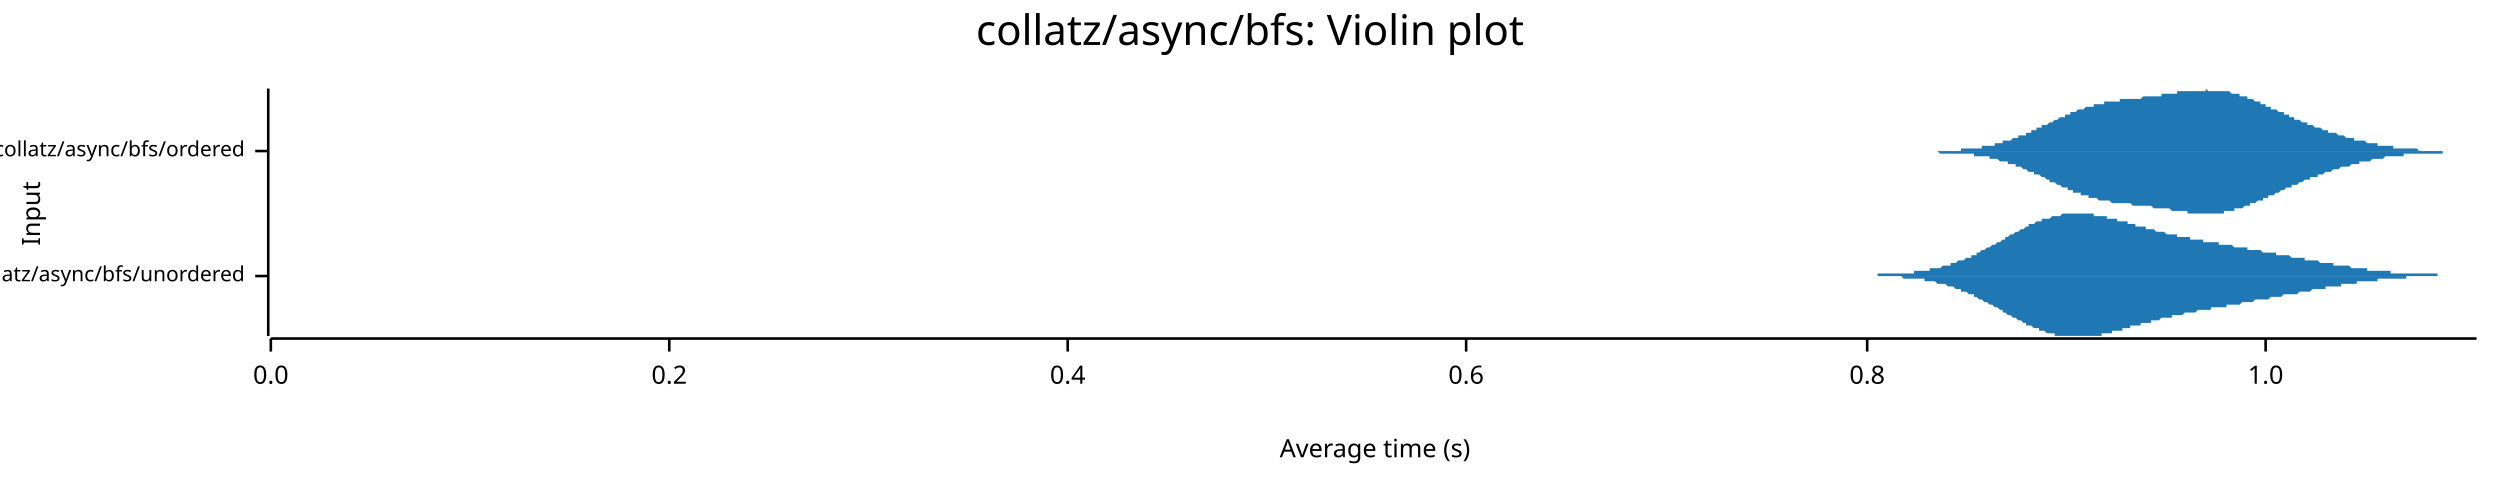
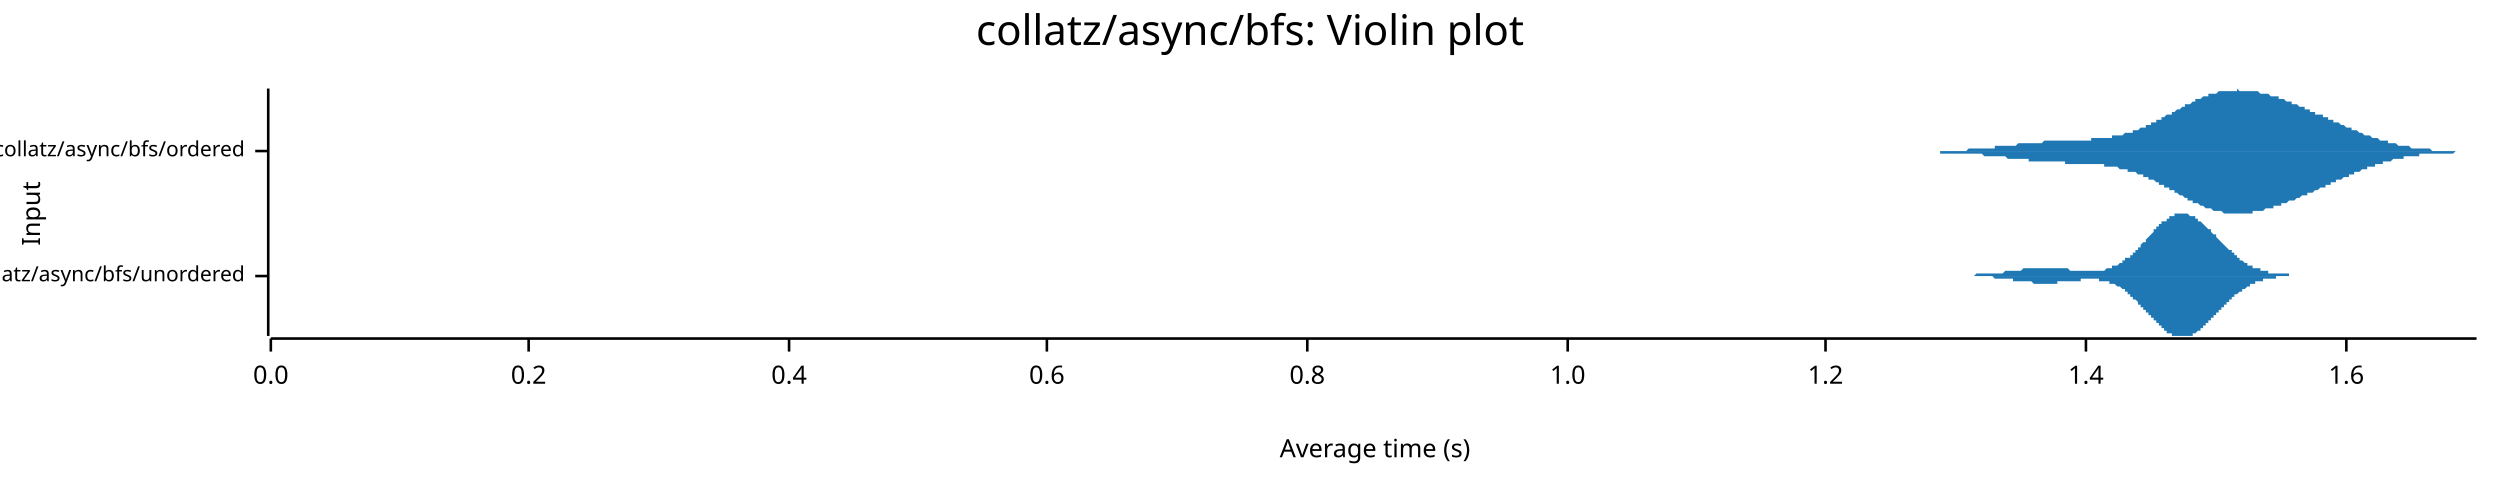
<svg xmlns="http://www.w3.org/2000/svg" width="960" height="186" viewBox="0 0 960 186">
  <text x="480" y="5" dy="0.76em" text-anchor="middle" font-family="sans-serif" font-size="16.129" opacity="1" fill="#000000">
collatz/async/bfs: Violin plot
</text>
  <text x="8" y="82" dy="0.76em" text-anchor="middle" font-family="sans-serif" font-size="9.677" opacity="1" fill="#000000" transform="rotate(270, 8, 82)">
Input
</text>
  <text x="528" y="178" dy="-0.5ex" text-anchor="middle" font-family="sans-serif" font-size="9.677" opacity="1" fill="#000000">
Average time (s)
</text>
  <polyline fill="none" opacity="1" stroke="#000000" stroke-width="1" points="103,34 103,129 " />
  <text x="94" y="106" dy="0.5ex" text-anchor="end" font-family="sans-serif" font-size="8.065" opacity="1" fill="#000000">
collatz/async/bfs/unordered
</text>
  <polyline fill="none" opacity="1" stroke="#000000" stroke-width="1" points="98,106 103,106 " />
  <text x="94" y="58" dy="0.5ex" text-anchor="end" font-family="sans-serif" font-size="8.065" opacity="1" fill="#000000">
collatz/async/bfs/ordered
</text>
  <polyline fill="none" opacity="1" stroke="#000000" stroke-width="1" points="98,58 103,58 " />
  <polyline fill="none" opacity="1" stroke="#000000" stroke-width="1" points="104,130 951,130 " />
  <text x="104" y="140" dy="0.76em" text-anchor="middle" font-family="sans-serif" font-size="9.677" opacity="1" fill="#000000">
0.0
</text>
  <polyline fill="none" opacity="1" stroke="#000000" stroke-width="1" points="104,130 104,135 " />
-   <text x="257" y="140" dy="0.76em" text-anchor="middle" font-family="sans-serif" font-size="9.677" opacity="1" fill="#000000">
+   <text x="203" y="140" dy="0.76em" text-anchor="middle" font-family="sans-serif" font-size="9.677" opacity="1" fill="#000000">
0.2
</text>
-   <polyline fill="none" opacity="1" stroke="#000000" stroke-width="1" points="257,130 257,135 " />
-   <text x="410" y="140" dy="0.76em" text-anchor="middle" font-family="sans-serif" font-size="9.677" opacity="1" fill="#000000">
+   <polyline fill="none" opacity="1" stroke="#000000" stroke-width="1" points="203,130 203,135 " />
+   <text x="303" y="140" dy="0.76em" text-anchor="middle" font-family="sans-serif" font-size="9.677" opacity="1" fill="#000000">
0.4
</text>
-   <polyline fill="none" opacity="1" stroke="#000000" stroke-width="1" points="410,130 410,135 " />
-   <text x="563" y="140" dy="0.76em" text-anchor="middle" font-family="sans-serif" font-size="9.677" opacity="1" fill="#000000">
+   <polyline fill="none" opacity="1" stroke="#000000" stroke-width="1" points="303,130 303,135 " />
+   <text x="402" y="140" dy="0.76em" text-anchor="middle" font-family="sans-serif" font-size="9.677" opacity="1" fill="#000000">
0.6
</text>
-   <polyline fill="none" opacity="1" stroke="#000000" stroke-width="1" points="563,130 563,135 " />
-   <text x="717" y="140" dy="0.76em" text-anchor="middle" font-family="sans-serif" font-size="9.677" opacity="1" fill="#000000">
+   <polyline fill="none" opacity="1" stroke="#000000" stroke-width="1" points="402,130 402,135 " />
+   <text x="502" y="140" dy="0.76em" text-anchor="middle" font-family="sans-serif" font-size="9.677" opacity="1" fill="#000000">
0.8
</text>
-   <polyline fill="none" opacity="1" stroke="#000000" stroke-width="1" points="717,130 717,135 " />
-   <text x="870" y="140" dy="0.76em" text-anchor="middle" font-family="sans-serif" font-size="9.677" opacity="1" fill="#000000">
+   <polyline fill="none" opacity="1" stroke="#000000" stroke-width="1" points="502,130 502,135 " />
+   <text x="602" y="140" dy="0.76em" text-anchor="middle" font-family="sans-serif" font-size="9.677" opacity="1" fill="#000000">
1.0
</text>
-   <polyline fill="none" opacity="1" stroke="#000000" stroke-width="1" points="870,130 870,135 " />
-   <polygon opacity="1" fill="#1F78B4" points="713,106 714,106 714,106 715,106 715,106 716,106 716,106 717,106 717,106 718,106 718,106 719,106 719,106 720,106 720,106 721,106 721,106 721,105 722,105 722,105 723,105 723,105 724,105 724,105 725,105 725,105 726,105 726,105 727,105 727,105 728,105 728,105 729,105 729,105 730,105 730,105 731,105 731,105 731,105 732,105 732,105 733,105 733,105 734,105 734,105 735,105 735,104 736,104 736,104 737,104 737,104 738,104 738,104 739,104 739,104 740,104 740,104 740,104 741,104 741,103 742,103 742,103 743,103 743,103 744,103 744,103 745,103 745,103 746,102 746,102 747,102 747,102 748,102 748,102 749,102 749,101 750,101 750,101 750,101 751,101 751,101 752,100 752,100 753,100 753,100 754,100 754,100 755,99 755,99 756,99 756,99 757,99 757,98 758,98 758,98 759,98 759,97 759,97 760,97 760,97 761,96 761,96 762,96 762,96 763,95 763,95 764,95 764,95 765,94 765,94 766,94 766,94 767,93 767,93 768,93 768,93 769,92 769,92 769,92 770,92 770,91 771,91 771,91 772,90 772,90 773,90 773,90 774,89 774,89 775,89 775,89 776,88 776,88 777,88 777,88 778,87 778,87 778,87 779,87 779,86 780,86 780,86 781,86 781,86 782,85 782,85 783,85 783,85 784,85 784,84 785,84 785,84 786,84 786,84 787,84 787,84 788,83 788,83 788,83 789,83 789,83 790,83 790,83 791,83 791,83 792,82 792,82 793,82 793,82 794,82 794,82 795,82 795,82 796,82 796,82 797,82 797,82 798,82 798,82 798,82 799,82 799,82 800,82 800,82 801,82 801,82 802,82 802,82 803,82 803,82 804,82 804,83 805,83 805,83 806,83 806,83 807,83 807,83 807,83 808,83 808,83 809,83 809,84 810,84 810,84 811,84 811,84 812,84 812,84 813,84 813,85 814,85 814,85 815,85 815,85 816,85 816,85 817,85 817,86 817,86 818,86 818,86 819,86 819,86 820,86 820,87 821,87 821,87 822,87 822,87 823,87 823,87 824,87 824,88 825,88 825,88 826,88 826,88 826,88 827,88 827,88 828,89 828,89 829,89 829,89 830,89 830,89 831,89 831,89 832,90 832,90 833,90 833,90 834,90 834,90 835,90 835,90 836,90 836,90 836,91 837,91 837,91 838,91 838,91 839,91 839,91 840,91 840,91 841,91 841,92 842,92 842,92 843,92 843,92 844,92 844,92 845,92 845,92 845,92 846,92 846,93 847,93 847,93 848,93 848,93 849,93 849,93 850,93 850,93 851,93 851,93 852,93 852,94 853,94 853,94 854,94 854,94 855,94 855,94 855,94 856,94 856,94 857,94 857,94 858,95 858,95 859,95 859,95 860,95 860,95 861,95 861,95 862,95 862,95 863,95 863,96 864,96 864,96 864,96 865,96 865,96 866,96 866,96 867,96 867,96 868,96 868,96 869,97 869,97 870,97 870,97 871,97 871,97 872,97 872,97 873,97 873,97 874,97 874,97 874,98 875,98 875,98 876,98 876,98 877,98 877,98 878,98 878,98 879,98 879,98 880,99 880,99 881,99 881,99 882,99 882,99 883,99 883,99 884,99 884,99 884,99 885,99 885,100 886,100 886,100 887,100 887,100 888,100 888,100 889,100 889,100 890,100 890,100 891,101 891,101 892,101 892,101 893,101 893,101 893,101 894,101 894,101 895,101 895,101 896,101 896,102 897,102 897,102 898,102 898,102 899,102 899,102 900,102 900,102 901,102 901,102 902,102 902,102 903,103 903,103 903,103 904,103 904,103 905,103 905,103 906,103 906,103 907,103 907,103 908,103 908,103 909,103 909,104 910,104 910,104 911,104 911,104 912,104 912,104 912,104 913,104 913,104 914,104 914,104 915,104 915,104 916,104 916,104 917,104 917,104 918,104 918,105 919,105 919,105 920,105 920,105 921,105 921,105 922,105 922,105 922,105 923,105 923,105 924,105 924,105 925,105 925,105 926,105 926,105 927,105 927,105 928,105 928,105 929,105 929,105 930,105 930,105 931,105 931,105 931,105 932,105 932,105 933,105 933,105 934,105 934,105 935,105 935,105 936,105 936,106 937,106 937,106 938,106 938,106 939,106 939,106 940,106 940,106 941,106 941,106 941,106 942,106 942,106 943,106 943,106 944,106 944,106 945,106 945,106 946,106 946,106 947,106 947,106 948,106 948,106 949,106 949,106 950,106 950,106 951,106 951,106 713,106 " />
-   <polygon opacity="1" fill="#1F78B4" points="713,106 714,106 714,106 715,106 715,106 716,106 716,106 717,106 717,106 718,106 718,106 719,106 719,106 720,106 720,106 721,106 721,106 721,106 722,106 722,106 723,106 723,106 724,106 724,106 725,106 725,106 726,106 726,106 727,106 727,106 728,106 728,106 729,106 729,106 730,106 730,106 731,107 731,107 731,107 732,107 732,107 733,107 733,107 734,107 734,107 735,107 735,107 736,107 736,107 737,107 737,107 738,107 738,107 739,107 739,108 740,108 740,108 740,108 741,108 741,108 742,108 742,108 743,108 743,108 744,109 744,109 745,109 745,109 746,109 746,109 747,109 747,109 748,110 748,110 749,110 749,110 750,110 750,110 750,110 751,111 751,111 752,111 752,111 753,111 753,112 754,112 754,112 755,112 755,112 756,113 756,113 757,113 757,113 758,113 758,114 759,114 759,114 759,114 760,115 760,115 761,115 761,115 762,116 762,116 763,116 763,116 764,117 764,117 765,117 765,117 766,118 766,118 767,118 767,118 768,119 768,119 769,119 769,119 769,120 770,120 770,120 771,121 771,121 772,121 772,121 773,122 773,122 774,122 774,122 775,123 775,123 776,123 776,123 777,124 777,124 778,124 778,124 778,125 779,125 779,125 780,125 780,125 781,126 781,126 782,126 782,126 783,126 783,127 784,127 784,127 785,127 785,127 786,128 786,128 787,128 787,128 788,128 788,128 788,128 789,128 789,129 790,129 790,129 791,129 791,129 792,129 792,129 793,129 793,129 794,129 794,129 795,129 795,129 796,129 796,129 797,129 797,129 798,129 798,129 798,129 799,129 799,129 800,129 800,129 801,129 801,129 802,129 802,129 803,129 803,129 804,129 804,129 805,129 805,129 806,129 806,129 807,129 807,128 807,128 808,128 808,128 809,128 809,128 810,128 810,128 811,128 811,127 812,127 812,127 813,127 813,127 814,127 814,127 815,127 815,126 816,126 816,126 817,126 817,126 817,126 818,126 818,125 819,125 819,125 820,125 820,125 821,125 821,125 822,125 822,124 823,124 823,124 824,124 824,124 825,124 825,124 826,124 826,123 826,123 827,123 827,123 828,123 828,123 829,123 829,123 830,122 830,122 831,122 831,122 832,122 832,122 833,122 833,122 834,122 834,121 835,121 835,121 836,121 836,121 836,121 837,121 837,121 838,121 838,121 839,120 839,120 840,120 840,120 841,120 841,120 842,120 842,120 843,120 843,120 844,119 844,119 845,119 845,119 845,119 846,119 846,119 847,119 847,119 848,119 848,119 849,119 849,118 850,118 850,118 851,118 851,118 852,118 852,118 853,118 853,118 854,118 854,118 855,118 855,117 855,117 856,117 856,117 857,117 857,117 858,117 858,117 859,117 859,117 860,117 860,117 861,116 861,116 862,116 862,116 863,116 863,116 864,116 864,116 864,116 865,116 865,116 866,115 866,115 867,115 867,115 868,115 868,115 869,115 869,115 870,115 870,115 871,115 871,115 872,114 872,114 873,114 873,114 874,114 874,114 874,114 875,114 875,114 876,114 876,114 877,113 877,113 878,113 878,113 879,113 879,113 880,113 880,113 881,113 881,113 882,113 882,113 883,112 883,112 884,112 884,112 884,112 885,112 885,112 886,112 886,112 887,112 887,112 888,111 888,111 889,111 889,111 890,111 890,111 891,111 891,111 892,111 892,111 893,111 893,111 893,110 894,110 894,110 895,110 895,110 896,110 896,110 897,110 897,110 898,110 898,110 899,110 899,109 900,109 900,109 901,109 901,109 902,109 902,109 903,109 903,109 903,109 904,109 904,109 905,109 905,108 906,108 906,108 907,108 907,108 908,108 908,108 909,108 909,108 910,108 910,108 911,108 911,108 912,108 912,108 912,108 913,108 913,107 914,107 914,107 915,107 915,107 916,107 916,107 917,107 917,107 918,107 918,107 919,107 919,107 920,107 920,107 921,107 921,107 922,107 922,107 922,107 923,107 923,107 924,107 924,106 925,106 925,106 926,106 926,106 927,106 927,106 928,106 928,106 929,106 929,106 930,106 930,106 931,106 931,106 931,106 932,106 932,106 933,106 933,106 934,106 934,106 935,106 935,106 936,106 936,106 937,106 937,106 938,106 938,106 939,106 939,106 940,106 940,106 941,106 941,106 941,106 942,106 942,106 943,106 943,106 944,106 944,106 945,106 945,106 946,106 946,106 947,106 947,106 948,106 948,106 949,106 949,106 950,106 950,106 951,106 951,106 713,106 " />
-   <polygon opacity="1" fill="#1F78B4" points="737,58 737,58 738,58 738,58 739,58 739,58 740,58 740,58 740,58 741,58 741,58 742,58 742,58 743,58 743,58 743,58 744,58 744,58 745,58 745,58 746,58 746,58 746,58 747,58 747,58 748,58 748,58 749,58 749,58 749,58 750,58 750,58 751,58 751,58 752,58 752,58 752,58 753,58 753,57 754,57 754,57 755,57 755,57 755,57 756,57 756,57 757,57 757,57 758,57 758,57 758,57 759,57 759,57 760,57 760,57 761,57 761,57 761,56 762,56 762,56 763,56 763,56 764,56 764,56 764,56 765,56 765,56 766,56 766,55 767,55 767,55 767,55 768,55 768,55 769,55 769,55 769,54 770,54 770,54 771,54 771,54 772,54 772,54 772,54 773,53 773,53 774,53 774,53 775,53 775,53 775,52 776,52 776,52 777,52 777,52 778,52 778,51 778,51 779,51 779,51 780,51 780,50 781,50 781,50 781,50 782,50 782,49 783,49 783,49 784,49 784,49 784,48 785,48 785,48 786,48 786,48 787,47 787,47 787,47 788,47 788,47 789,46 789,46 790,46 790,46 790,46 791,45 791,45 792,45 792,45 793,45 793,44 793,44 794,44 794,44 795,44 795,43 796,43 796,43 796,43 797,43 797,43 798,42 798,42 799,42 799,42 799,42 800,42 800,42 801,41 801,41 801,41 802,41 802,41 803,41 803,41 804,41 804,40 804,40 805,40 805,40 806,40 806,40 807,40 807,40 807,40 808,40 808,39 809,39 809,39 810,39 810,39 810,39 811,39 811,39 812,39 812,39 813,39 813,39 813,39 814,39 814,38 815,38 815,38 816,38 816,38 816,38 817,38 817,38 818,38 818,38 819,38 819,38 819,38 820,38 820,38 821,38 821,38 822,38 822,38 822,38 823,37 823,37 824,37 824,37 825,37 825,37 825,37 826,37 826,37 827,37 827,37 828,37 828,37 828,37 829,37 829,37 830,37 830,36 831,36 831,36 831,36 832,36 832,36 833,36 833,36 834,36 834,36 834,36 835,36 835,36 836,36 836,36 836,35 837,35 837,35 838,35 838,35 839,35 839,35 839,35 840,35 840,35 841,35 841,35 842,35 842,35 842,35 843,35 843,35 844,35 844,35 845,35 845,35 845,35 846,35 846,35 847,35 847,34 848,35 848,35 848,35 849,35 849,35 850,35 850,35 851,35 851,35 851,35 852,35 852,35 853,35 853,35 854,35 854,35 854,35 855,35 855,35 856,35 856,35 857,36 857,36 857,36 858,36 858,36 859,36 859,36 860,36 860,37 860,37 861,37 861,37 862,37 862,37 863,37 863,38 863,38 864,38 864,38 865,38 865,38 866,39 866,39 866,39 867,39 867,39 868,39 868,40 869,40 869,40 869,40 870,40 870,41 871,41 871,41 871,41 872,41 872,42 873,42 873,42 874,42 874,42 874,42 875,43 875,43 876,43 876,43 877,43 877,44 877,44 878,44 878,44 879,44 879,45 880,45 880,45 880,45 881,45 881,46 882,46 882,46 883,46 883,46 883,46 884,47 884,47 885,47 885,47 886,47 886,48 886,48 887,48 887,48 888,48 888,48 889,49 889,49 889,49 890,49 890,49 891,49 891,49 892,50 892,50 892,50 893,50 893,50 894,50 894,51 895,51 895,51 895,51 896,51 896,51 897,51 897,51 898,52 898,52 898,52 899,52 899,52 900,52 900,52 901,53 901,53 901,53 902,53 902,53 903,53 903,53 904,53 904,53 904,54 905,54 905,54 906,54 906,54 906,54 907,54 907,54 908,54 908,54 909,55 909,55 909,55 910,55 910,55 911,55 911,55 912,55 912,55 912,55 913,55 913,56 914,56 914,56 915,56 915,56 915,56 916,56 916,56 917,56 917,56 918,56 918,56 918,56 919,56 919,57 920,57 920,57 921,57 921,57 921,57 922,57 922,57 923,57 923,57 924,57 924,57 924,57 925,57 925,57 926,57 926,57 927,57 927,57 927,57 928,57 928,57 929,58 929,58 930,58 930,58 930,58 931,58 931,58 932,58 932,58 933,58 933,58 933,58 934,58 934,58 935,58 935,58 936,58 936,58 936,58 937,58 937,58 938,58 938,58 938,58 939,58 939,58 940,58 940,58 941,58 941,58 941,58 942,58 942,58 943,58 943,58 944,58 944,58 944,58 945,58 945,58 946,58 946,58 947,58 947,58 947,58 948,58 948,58 949,58 949,58 950,58 950,58 950,58 737,58 " />
-   <polygon opacity="1" fill="#1F78B4" points="737,58 737,58 738,58 738,58 739,58 739,58 740,58 740,58 740,58 741,58 741,58 742,58 742,58 743,58 743,58 743,58 744,58 744,58 745,59 745,59 746,59 746,59 746,59 747,59 747,59 748,59 748,59 749,59 749,59 749,59 750,59 750,59 751,59 751,59 752,59 752,59 752,59 753,59 753,59 754,59 754,59 755,59 755,59 755,59 756,59 756,59 757,59 757,59 758,59 758,60 758,60 759,60 759,60 760,60 760,60 761,60 761,60 761,60 762,60 762,60 763,60 763,60 764,60 764,61 764,61 765,61 765,61 766,61 766,61 767,61 767,61 767,61 768,62 768,62 769,62 769,62 769,62 770,62 770,62 771,62 771,63 772,63 772,63 772,63 773,63 773,63 774,63 774,64 775,64 775,64 775,64 776,64 776,64 777,65 777,65 778,65 778,65 778,65 779,66 779,66 780,66 780,66 781,66 781,66 781,67 782,67 782,67 783,67 783,67 784,68 784,68 784,68 785,68 785,68 786,69 786,69 787,69 787,69 787,70 788,70 788,70 789,70 789,70 790,71 790,71 790,71 791,71 791,71 792,72 792,72 793,72 793,72 793,72 794,72 794,73 795,73 795,73 796,73 796,73 796,74 797,74 797,74 798,74 798,74 799,74 799,75 799,75 800,75 800,75 801,75 801,75 801,75 802,75 802,76 803,76 803,76 804,76 804,76 804,76 805,76 805,76 806,77 806,77 807,77 807,77 807,77 808,77 808,77 809,77 809,77 810,77 810,77 810,77 811,78 811,78 812,78 812,78 813,78 813,78 813,78 814,78 814,78 815,78 815,78 816,78 816,78 816,78 817,78 817,78 818,78 818,78 819,79 819,79 819,79 820,79 820,79 821,79 821,79 822,79 822,79 822,79 823,79 823,79 824,79 824,79 825,79 825,79 825,79 826,79 826,79 827,80 827,80 828,80 828,80 828,80 829,80 829,80 830,80 830,80 831,80 831,80 831,80 832,80 832,80 833,80 833,80 834,81 834,81 834,81 835,81 835,81 836,81 836,81 836,81 837,81 837,81 838,81 838,81 839,81 839,81 839,81 840,81 840,82 841,82 841,82 842,82 842,82 842,82 843,82 843,82 844,82 844,82 845,82 845,82 845,82 846,82 846,82 847,82 847,82 848,82 848,82 848,82 849,82 849,82 850,82 850,82 851,82 851,82 851,82 852,82 852,82 853,82 853,82 854,82 854,81 854,81 855,81 855,81 856,81 856,81 857,81 857,81 857,81 858,81 858,80 859,80 859,80 860,80 860,80 860,80 861,80 861,80 862,79 862,79 863,79 863,79 863,79 864,79 864,78 865,78 865,78 866,78 866,78 866,78 867,77 867,77 868,77 868,77 869,77 869,77 869,76 870,76 870,76 871,76 871,76 871,75 872,75 872,75 873,75 873,75 874,74 874,74 874,74 875,74 875,74 876,73 876,73 877,73 877,73 877,73 878,72 878,72 879,72 879,72 880,72 880,71 880,71 881,71 881,71 882,71 882,71 883,70 883,70 883,70 884,70 884,70 885,69 885,69 886,69 886,69 886,69 887,69 887,68 888,68 888,68 889,68 889,68 889,68 890,68 890,67 891,67 891,67 892,67 892,67 892,67 893,66 893,66 894,66 894,66 895,66 895,66 895,66 896,65 896,65 897,65 897,65 898,65 898,65 898,65 899,64 899,64 900,64 900,64 901,64 901,64 901,64 902,64 902,64 903,63 903,63 904,63 904,63 904,63 905,63 905,63 906,63 906,63 906,62 907,62 907,62 908,62 908,62 909,62 909,62 909,62 910,62 910,62 911,61 911,61 912,61 912,61 912,61 913,61 913,61 914,61 914,61 915,61 915,61 915,61 916,60 916,60 917,60 917,60 918,60 918,60 918,60 919,60 919,60 920,60 920,60 921,60 921,60 921,60 922,60 922,60 923,60 923,59 924,59 924,59 924,59 925,59 925,59 926,59 926,59 927,59 927,59 927,59 928,59 928,59 929,59 929,59 930,59 930,59 930,59 931,59 931,59 932,59 932,59 933,59 933,59 933,59 934,59 934,59 935,59 935,59 936,59 936,59 936,59 937,59 937,59 938,59 938,59 938,58 939,58 939,58 940,58 940,58 941,58 941,58 941,58 942,58 942,58 943,58 943,58 944,58 944,58 944,58 945,58 945,58 946,58 946,58 947,58 947,58 947,58 948,58 948,58 949,58 949,58 950,58 950,58 950,58 737,58 " />
+   <polyline fill="none" opacity="1" stroke="#000000" stroke-width="1" points="602,130 602,135 " />
+   <text x="701" y="140" dy="0.76em" text-anchor="middle" font-family="sans-serif" font-size="9.677" opacity="1" fill="#000000">
+ 1.2
+ </text>
+   <polyline fill="none" opacity="1" stroke="#000000" stroke-width="1" points="701,130 701,135 " />
+   <text x="801" y="140" dy="0.76em" text-anchor="middle" font-family="sans-serif" font-size="9.677" opacity="1" fill="#000000">
+ 1.4
+ </text>
+   <polyline fill="none" opacity="1" stroke="#000000" stroke-width="1" points="801,130 801,135 " />
+   <text x="901" y="140" dy="0.76em" text-anchor="middle" font-family="sans-serif" font-size="9.677" opacity="1" fill="#000000">
+ 1.6
+ </text>
+   <polyline fill="none" opacity="1" stroke="#000000" stroke-width="1" points="901,130 901,135 " />
+   <polygon opacity="1" fill="#1F78B4" points="749,106 750,106 750,106 750,106 751,106 751,106 751,106 751,106 752,106 752,106 752,106 752,106 753,106 753,106 753,106 754,106 754,106 754,106 754,106 755,106 755,106 755,106 755,106 756,106 756,106 756,106 757,106 757,106 757,106 757,106 758,106 758,106 758,106 758,106 759,105 759,105 759,105 760,105 760,105 760,105 760,105 761,105 761,105 761,105 761,105 762,105 762,105 762,105 763,105 763,105 763,105 763,105 764,105 764,105 764,105 765,105 765,105 765,105 765,105 766,105 766,105 766,105 766,105 767,105 767,105 767,105 768,105 768,105 768,105 768,105 769,105 769,105 769,105 769,105 770,104 770,104 770,104 771,104 771,104 771,104 771,104 772,104 772,104 772,104 772,104 773,104 773,104 773,104 774,104 774,104 774,104 774,104 775,104 775,104 775,104 776,104 776,104 776,104 776,104 777,103 777,103 777,103 777,103 778,103 778,103 778,103 779,103 779,103 779,103 779,103 780,103 780,103 780,103 780,103 781,103 781,103 781,103 782,103 782,103 782,103 782,103 783,103 783,103 783,103 783,103 784,103 784,103 784,103 785,103 785,103 785,103 785,103 786,103 786,103 786,103 786,103 787,103 787,103 787,103 788,103 788,103 788,103 788,103 789,103 789,103 789,103 790,103 790,103 790,103 790,103 791,103 791,103 791,103 791,103 792,103 792,103 792,103 793,103 793,103 793,103 793,103 794,103 794,103 794,103 794,103 795,104 795,104 795,104 796,104 796,104 796,104 796,104 797,104 797,104 797,104 797,104 798,104 798,104 798,104 799,104 799,104 799,104 799,104 800,104 800,104 800,104 801,104 801,104 801,104 801,104 802,104 802,104 802,104 802,104 803,104 803,104 803,104 804,104 804,104 804,104 804,104 805,104 805,104 805,104 805,104 806,104 806,104 806,104 807,104 807,104 807,104 807,104 808,104 808,104 808,104 808,104 809,103 809,103 809,103 810,103 810,103 810,103 810,103 811,103 811,103 811,103 811,102 812,102 812,102 812,102 813,102 813,102 813,102 813,102 814,101 814,101 814,101 815,101 815,101 815,100 815,100 816,100 816,100 816,100 816,99 817,99 817,99 817,99 818,99 818,98 818,98 818,98 819,98 819,97 819,97 819,97 820,97 820,96 820,96 821,96 821,96 821,95 821,95 822,95 822,94 822,94 822,94 823,93 823,93 823,93 824,93 824,92 824,92 824,92 825,91 825,91 825,91 826,90 826,90 826,90 826,90 827,89 827,89 827,89 827,88 828,88 828,88 828,87 829,87 829,87 829,87 829,86 830,86 830,86 830,86 830,85 831,85 831,85 831,85 832,85 832,84 832,84 832,84 833,84 833,84 833,83 833,83 834,83 834,83 834,83 835,83 835,83 835,82 835,82 836,82 836,82 836,82 836,82 837,82 837,82 837,82 838,82 838,82 838,82 838,82 839,82 839,82 839,82 840,82 840,82 840,82 840,82 841,83 841,83 841,83 841,83 842,83 842,83 842,83 843,83 843,84 843,84 843,84 844,84 844,84 844,85 844,85 845,85 845,85 845,85 846,86 846,86 846,86 846,86 847,87 847,87 847,87 847,87 848,88 848,88 848,88 849,88 849,89 849,89 849,89 850,90 850,90 850,90 851,90 851,91 851,91 851,91 852,92 852,92 852,92 852,92 853,93 853,93 853,93 854,94 854,94 854,94 854,94 855,95 855,95 855,95 855,95 856,96 856,96 856,96 857,96 857,97 857,97 857,97 858,97 858,98 858,98 858,98 859,98 859,99 859,99 860,99 860,99 860,99 860,100 861,100 861,100 861,100 861,100 862,101 862,101 862,101 863,101 863,101 863,101 863,102 864,102 864,102 864,102 865,102 865,102 865,102 865,103 866,103 866,103 866,103 866,103 867,103 867,103 867,103 868,103 868,104 868,104 868,104 869,104 869,104 869,104 869,104 870,104 870,104 870,104 871,104 871,104 871,104 871,105 872,105 872,105 872,105 872,105 873,105 873,105 873,105 874,105 874,105 874,105 874,105 875,105 875,105 875,105 876,105 876,105 876,105 876,105 877,105 877,105 877,105 877,105 878,105 878,105 878,105 879,105 879,105 879,105 879,106 880,106 880,106 880,106 880,106 881,106 881,106 881,106 882,106 882,106 882,106 882,106 883,106 883,106 883,106 883,106 884,106 884,106 884,106 885,106 885,106 885,106 885,106 886,106 886,106 886,106 886,106 886,106 749,106 " />
+   <polygon opacity="1" fill="#1F78B4" points="749,106 750,106 750,106 750,106 751,106 751,106 751,106 751,106 752,106 752,106 752,106 752,106 753,106 753,106 753,106 754,106 754,106 754,106 754,106 755,106 755,106 755,106 755,106 756,106 756,106 756,106 757,106 757,106 757,106 757,106 758,106 758,106 758,106 758,106 759,106 759,106 759,106 760,106 760,106 760,106 760,106 761,106 761,106 761,106 761,106 762,106 762,106 762,106 763,106 763,106 763,106 763,106 764,106 764,106 764,106 765,106 765,106 765,106 765,106 766,107 766,107 766,107 766,107 767,107 767,107 767,107 768,107 768,107 768,107 768,107 769,107 769,107 769,107 769,107 770,107 770,107 770,107 771,107 771,107 771,107 771,107 772,107 772,107 772,107 772,107 773,107 773,108 773,108 774,108 774,108 774,108 774,108 775,108 775,108 775,108 776,108 776,108 776,108 776,108 777,108 777,108 777,108 777,108 778,108 778,108 778,108 779,108 779,108 779,108 779,108 780,108 780,108 780,108 780,108 781,109 781,109 781,109 782,109 782,109 782,109 782,109 783,109 783,109 783,109 783,109 784,109 784,109 784,109 785,109 785,109 785,109 785,109 786,109 786,109 786,109 786,109 787,109 787,109 787,109 788,109 788,109 788,109 788,109 789,109 789,109 789,109 790,109 790,109 790,108 790,108 791,108 791,108 791,108 791,108 792,108 792,108 792,108 793,108 793,108 793,108 793,108 794,108 794,108 794,108 794,108 795,108 795,108 795,108 796,108 796,108 796,108 796,108 797,108 797,108 797,108 797,108 798,108 798,108 798,108 799,108 799,108 799,107 799,107 800,107 800,107 800,107 801,107 801,107 801,107 801,107 802,107 802,107 802,107 802,107 803,107 803,107 803,107 804,107 804,107 804,107 804,107 805,107 805,107 805,107 805,107 806,107 806,108 806,108 807,108 807,108 807,108 807,108 808,108 808,108 808,108 808,108 809,108 809,108 809,108 810,108 810,108 810,108 810,109 811,109 811,109 811,109 811,109 812,109 812,109 812,109 813,110 813,110 813,110 813,110 814,110 814,110 814,110 815,111 815,111 815,111 815,111 816,111 816,112 816,112 816,112 817,112 817,112 817,113 818,113 818,113 818,113 818,114 819,114 819,114 819,114 819,115 820,115 820,115 820,115 821,116 821,116 821,116 821,117 822,117 822,117 822,117 822,118 823,118 823,118 823,119 824,119 824,119 824,120 824,120 825,120 825,120 825,121 826,121 826,121 826,122 826,122 827,122 827,123 827,123 827,123 828,123 828,124 828,124 829,124 829,125 829,125 829,125 830,125 830,126 830,126 830,126 831,126 831,127 831,127 832,127 832,127 832,127 832,128 833,128 833,128 833,128 833,128 834,128 834,129 834,129 835,129 835,129 835,129 835,129 836,129 836,129 836,129 836,129 837,129 837,129 837,129 838,129 838,129 838,129 838,129 839,129 839,129 839,129 840,129 840,129 840,129 840,129 841,129 841,129 841,129 841,129 842,129 842,128 842,128 843,128 843,128 843,128 843,128 844,127 844,127 844,127 844,127 845,127 845,126 845,126 846,126 846,126 846,125 846,125 847,125 847,125 847,124 847,124 848,124 848,124 848,123 849,123 849,123 849,123 849,122 850,122 850,122 850,121 851,121 851,121 851,121 851,120 852,120 852,120 852,119 852,119 853,119 853,119 853,118 854,118 854,118 854,117 854,117 855,117 855,117 855,116 855,116 856,116 856,116 856,115 857,115 857,115 857,115 857,114 858,114 858,114 858,114 858,113 859,113 859,113 859,113 860,112 860,112 860,112 860,112 861,112 861,111 861,111 861,111 862,111 862,111 862,111 863,110 863,110 863,110 863,110 864,110 864,110 864,109 865,109 865,109 865,109 865,109 866,109 866,109 866,109 866,108 867,108 867,108 867,108 868,108 868,108 868,108 868,108 869,108 869,108 869,108 869,107 870,107 870,107 870,107 871,107 871,107 871,107 871,107 872,107 872,107 872,107 872,107 873,107 873,107 873,107 874,107 874,107 874,106 874,106 875,106 875,106 875,106 876,106 876,106 876,106 876,106 877,106 877,106 877,106 877,106 878,106 878,106 878,106 879,106 879,106 879,106 879,106 880,106 880,106 880,106 880,106 881,106 881,106 881,106 882,106 882,106 882,106 882,106 883,106 883,106 883,106 883,106 884,106 884,106 884,106 885,106 885,106 885,106 885,106 886,106 886,106 886,106 886,106 886,106 749,106 " />
+   <polygon opacity="1" fill="#1F78B4" points="731,58 732,58 732,58 733,58 733,58 734,58 734,58 734,58 735,58 735,58 736,58 736,58 737,58 737,58 738,58 738,58 738,58 739,58 739,58 740,58 740,58 741,58 741,58 741,58 742,58 742,58 743,58 743,58 744,58 744,58 745,58 745,58 745,58 746,58 746,58 747,58 747,58 748,58 748,58 748,58 749,58 749,58 750,58 750,58 751,58 751,58 752,58 752,58 752,58 753,58 753,58 754,58 754,58 755,58 755,58 756,57 756,57 756,57 757,57 757,57 758,57 758,57 759,57 759,57 759,57 760,57 760,57 761,57 761,57 762,57 762,57 763,57 763,57 763,57 764,57 764,57 765,57 765,57 766,57 766,57 766,56 767,56 767,56 768,56 768,56 769,56 769,56 770,56 770,56 770,56 771,56 771,56 772,56 772,56 773,56 773,56 774,56 774,56 774,56 775,55 775,55 776,55 776,55 777,55 777,55 777,55 778,55 778,55 779,55 779,55 780,55 780,55 781,55 781,55 781,55 782,55 782,55 783,55 783,55 784,55 784,55 784,55 785,54 785,54 786,54 786,54 787,54 787,54 788,54 788,54 788,54 789,54 789,54 790,54 790,54 791,54 791,54 792,54 792,54 792,54 793,54 793,54 794,54 794,54 795,54 795,54 795,54 796,54 796,54 797,54 797,54 798,54 798,54 799,54 799,54 799,54 800,54 800,54 801,54 801,54 802,54 802,54 802,54 803,54 803,53 804,53 804,53 805,53 805,53 806,53 806,53 806,53 807,53 807,53 808,53 808,53 809,53 809,53 810,53 810,53 810,53 811,53 811,52 812,52 812,52 813,52 813,52 813,52 814,52 814,52 815,52 815,52 816,51 816,51 817,51 817,51 817,51 818,51 818,51 819,51 819,50 820,50 820,50 821,50 821,50 821,50 822,49 822,49 823,49 823,49 824,49 824,48 824,48 825,48 825,48 826,48 826,47 827,47 827,47 828,47 828,47 828,46 829,46 829,46 830,46 830,45 831,45 831,45 831,45 832,44 832,44 833,44 833,44 834,44 834,43 835,43 835,43 835,43 836,42 836,42 837,42 837,42 838,41 838,41 839,41 839,41 839,40 840,40 840,40 841,40 841,40 842,39 842,39 842,39 843,39 843,38 844,38 844,38 845,38 845,38 846,37 846,37 846,37 847,37 847,37 848,37 848,36 849,36 849,36 849,36 850,36 850,36 851,36 851,36 852,35 852,35 853,35 853,35 853,35 854,35 854,35 855,35 855,35 856,35 856,35 857,35 857,35 857,35 858,35 858,35 859,35 859,34 860,35 860,35 860,35 861,35 861,35 862,35 862,35 863,35 863,35 864,35 864,35 864,35 865,35 865,35 866,35 866,35 867,35 867,35 867,35 868,36 868,36 869,36 869,36 870,36 870,36 871,36 871,36 871,36 872,37 872,37 873,37 873,37 874,37 874,37 875,37 875,38 875,38 876,38 876,38 877,38 877,38 878,39 878,39 878,39 879,39 879,39 880,39 880,40 881,40 881,40 882,40 882,40 882,40 883,41 883,41 884,41 884,41 885,41 885,42 886,42 886,42 886,42 887,42 887,43 888,43 888,43 889,43 889,43 889,44 890,44 890,44 891,44 891,44 892,44 892,45 893,45 893,45 893,45 894,45 894,46 895,46 895,46 896,46 896,46 896,47 897,47 897,47 898,47 898,47 899,48 899,48 900,48 900,48 900,48 901,49 901,49 902,49 902,49 903,49 903,50 904,50 904,50 904,50 905,50 905,50 906,51 906,51 907,51 907,51 907,51 908,52 908,52 909,52 909,52 910,52 910,52 911,53 911,53 911,53 912,53 912,53 913,53 913,53 914,54 914,54 914,54 915,54 915,54 916,54 916,54 917,54 917,55 918,55 918,55 918,55 919,55 919,55 920,55 920,55 921,56 921,56 922,56 922,56 922,56 923,56 923,56 924,56 924,56 925,56 925,56 925,56 926,57 926,57 927,57 927,57 928,57 928,57 929,57 929,57 929,57 930,57 930,57 931,57 931,57 932,57 932,57 932,57 933,57 933,57 934,58 934,58 935,58 935,58 936,58 936,58 936,58 937,58 937,58 938,58 938,58 939,58 939,58 940,58 940,58 940,58 941,58 941,58 942,58 942,58 943,58 943,58 943,58 944,58 944,58 945,58 945,58 946,58 946,58 947,58 947,58 947,58 948,58 948,58 949,58 949,58 950,58 950,58 951,58 951,58 731,58 " />
+   <polygon opacity="1" fill="#1F78B4" points="731,58 732,58 732,58 733,58 733,58 734,58 734,58 734,58 735,58 735,58 736,58 736,58 737,58 737,58 738,58 738,58 738,58 739,58 739,58 740,58 740,58 741,58 741,58 741,58 742,58 742,58 743,58 743,58 744,58 744,58 745,58 745,59 745,59 746,59 746,59 747,59 747,59 748,59 748,59 748,59 749,59 749,59 750,59 750,59 751,59 751,59 752,59 752,59 752,59 753,59 753,59 754,59 754,59 755,59 755,59 756,59 756,59 756,59 757,59 757,59 758,59 758,59 759,59 759,59 759,59 760,59 760,59 761,59 761,59 762,60 762,60 763,60 763,60 763,60 764,60 764,60 765,60 765,60 766,60 766,60 766,60 767,60 767,60 768,60 768,60 769,60 769,60 770,60 770,60 770,60 771,61 771,61 772,61 772,61 773,61 773,61 774,61 774,61 774,61 775,61 775,61 776,61 776,61 777,61 777,61 777,61 778,61 778,61 779,61 779,62 780,62 780,62 781,62 781,62 781,62 782,62 782,62 783,62 783,62 784,62 784,62 784,62 785,62 785,62 786,62 786,62 787,62 787,62 788,62 788,62 788,62 789,62 789,62 790,62 790,62 791,62 791,62 792,62 792,62 792,62 793,62 793,63 794,63 794,63 795,63 795,63 795,63 796,63 796,63 797,63 797,63 798,63 798,63 799,63 799,63 799,63 800,63 800,63 801,63 801,63 802,63 802,63 802,63 803,63 803,63 804,63 804,63 805,63 805,63 806,63 806,63 806,63 807,63 807,63 808,63 808,64 809,64 809,64 810,64 810,64 810,64 811,64 811,64 812,64 812,64 813,64 813,64 813,64 814,65 814,65 815,65 815,65 816,65 816,65 817,65 817,65 817,66 818,66 818,66 819,66 819,66 820,66 820,66 821,67 821,67 821,67 822,67 822,67 823,67 823,68 824,68 824,68 824,68 825,68 825,69 826,69 826,69 827,69 827,69 828,70 828,70 828,70 829,70 829,71 830,71 830,71 831,71 831,72 831,72 832,72 832,72 833,72 833,73 834,73 834,73 835,73 835,74 835,74 836,74 836,74 837,75 837,75 838,75 838,75 839,76 839,76 839,76 840,76 840,77 841,77 841,77 842,77 842,77 842,78 843,78 843,78 844,78 844,78 845,79 845,79 846,79 846,79 846,79 847,80 847,80 848,80 848,80 849,80 849,80 849,80 850,81 850,81 851,81 851,81 852,81 852,81 853,81 853,81 853,81 854,82 854,82 855,82 855,82 856,82 856,82 857,82 857,82 857,82 858,82 858,82 859,82 859,82 860,82 860,82 860,82 861,82 861,82 862,82 862,82 863,82 863,82 864,82 864,82 864,82 865,82 865,81 866,81 866,81 867,81 867,81 867,81 868,81 868,81 869,81 869,81 870,80 870,80 871,80 871,80 871,80 872,80 872,80 873,80 873,79 874,79 874,79 875,79 875,79 875,79 876,79 876,78 877,78 877,78 878,78 878,78 878,78 879,77 879,77 880,77 880,77 881,77 881,77 882,76 882,76 882,76 883,76 883,76 884,75 884,75 885,75 885,75 886,75 886,75 886,74 887,74 887,74 888,74 888,74 889,73 889,73 889,73 890,73 890,73 891,72 891,72 892,72 892,72 893,72 893,71 893,71 894,71 894,71 895,71 895,70 896,70 896,70 896,70 897,70 897,69 898,69 898,69 899,69 899,69 900,68 900,68 900,68 901,68 901,68 902,68 902,67 903,67 903,67 904,67 904,67 904,66 905,66 905,66 906,66 906,66 907,65 907,65 907,65 908,65 908,65 909,65 909,64 910,64 910,64 911,64 911,64 911,64 912,64 912,63 913,63 913,63 914,63 914,63 914,63 915,63 915,62 916,62 916,62 917,62 917,62 918,62 918,62 918,62 919,61 919,61 920,61 920,61 921,61 921,61 922,61 922,61 922,61 923,61 923,60 924,60 924,60 925,60 925,60 925,60 926,60 926,60 927,60 927,60 928,60 928,60 929,60 929,60 929,59 930,59 930,59 931,59 931,59 932,59 932,59 932,59 933,59 933,59 934,59 934,59 935,59 935,59 936,59 936,59 936,59 937,59 937,59 938,59 938,59 939,59 939,59 940,59 940,59 940,59 941,59 941,59 942,59 942,59 943,58 943,58 943,58 944,58 944,58 945,58 945,58 946,58 946,58 947,58 947,58 947,58 948,58 948,58 949,58 949,58 950,58 950,58 951,58 951,58 731,58 " />
</svg>
